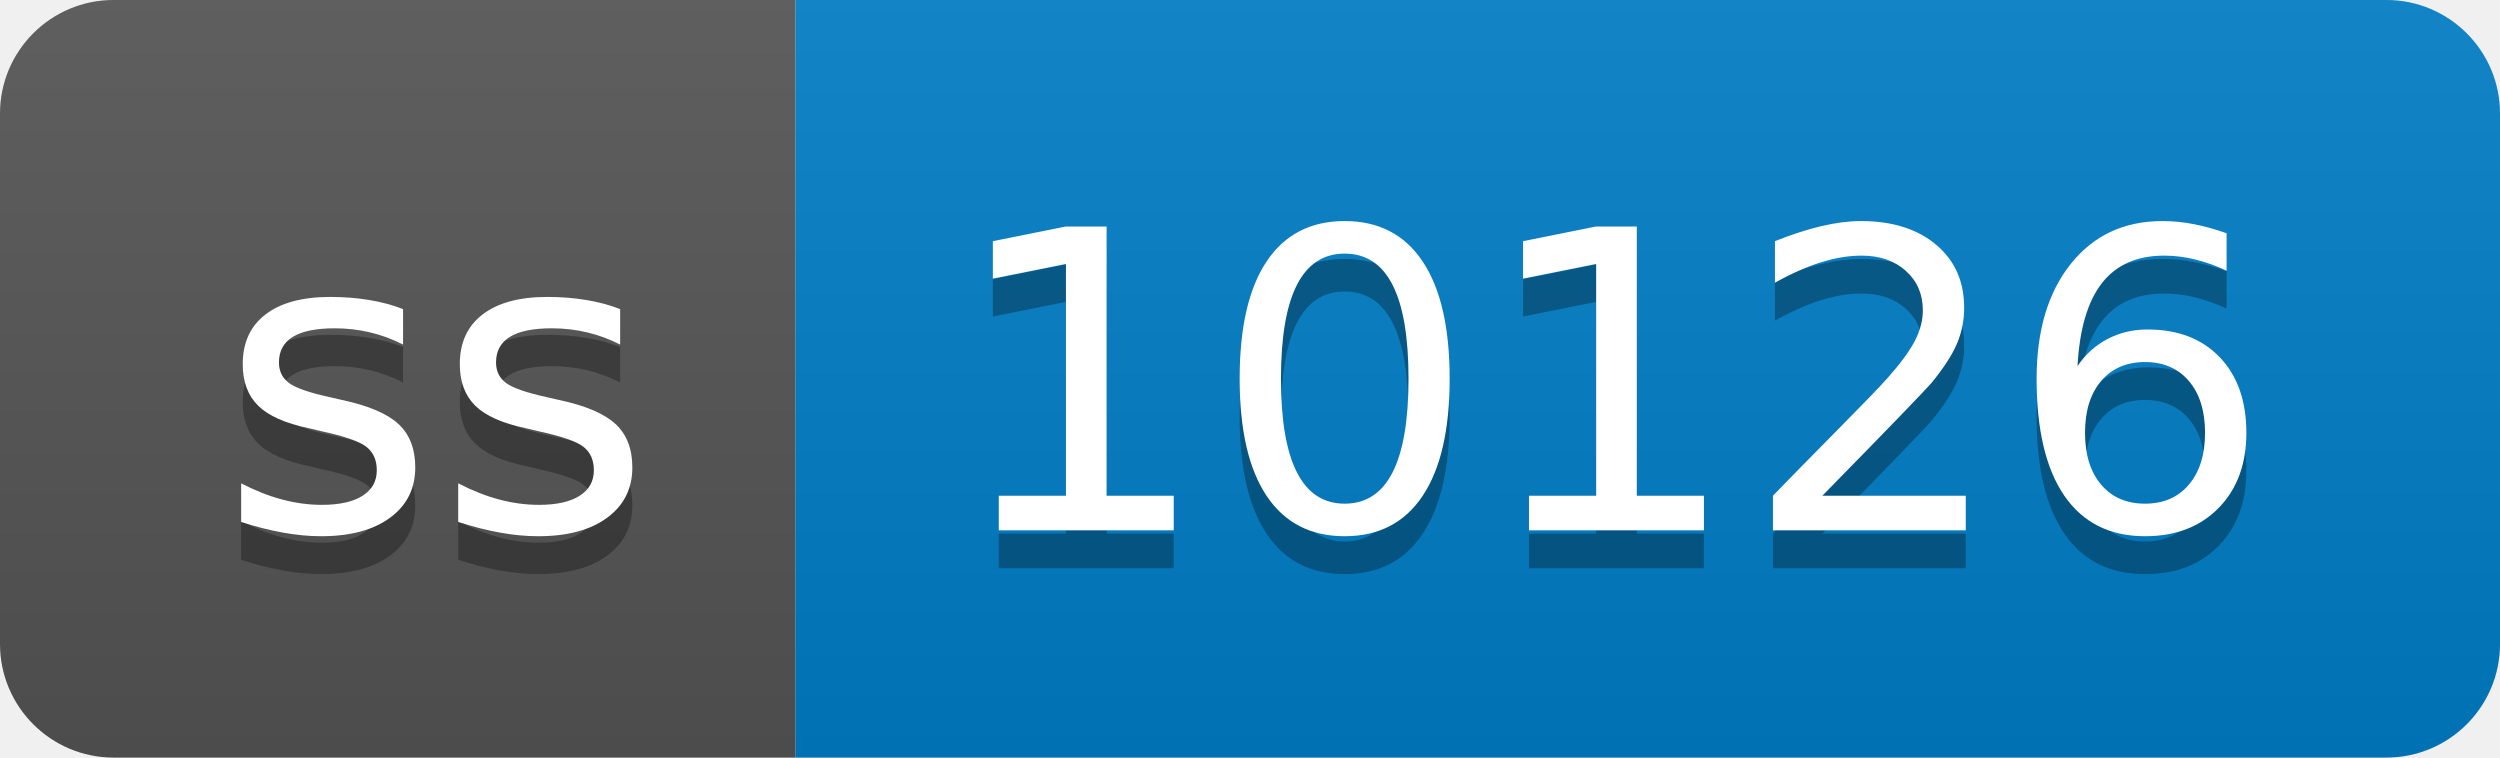
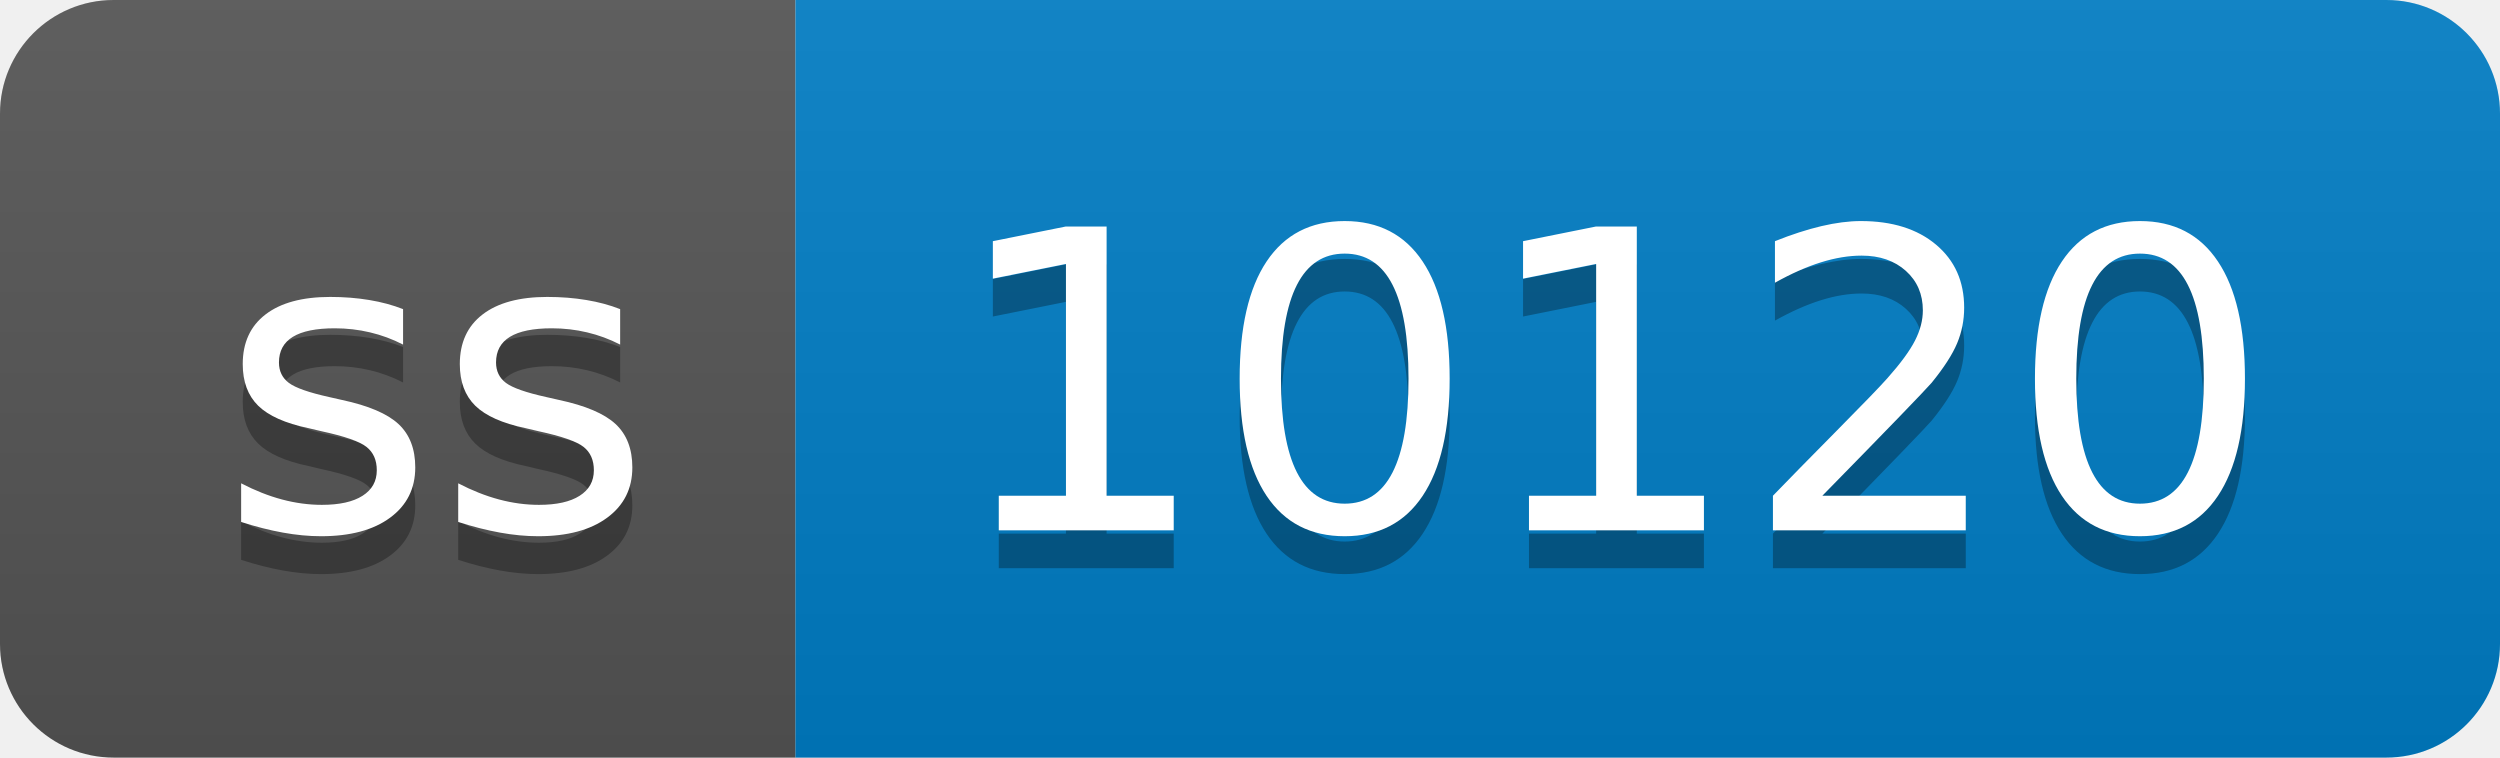
- <svg xmlns="http://www.w3.org/2000/svg" width="66" height="20" role="img" aria-label="ss: 10126">
+ <svg xmlns="http://www.w3.org/2000/svg" width="66" height="20" role="img" aria-label="ss: 10120">
  <linearGradient id="s" x2="0" y2="100%">
    <stop offset="0" stop-color="#bbb" stop-opacity=".1" />
    <stop offset="1" stop-opacity=".1" />
  </linearGradient>
  <clipPath id="r">
    <rect width="66" height="20" rx="3" fill="#fff" />
  </clipPath>
  <g clip-path="url(#r)">
    <rect width="21" height="20" fill="#555" />
    <rect x="21" width="45" height="20" fill="#007ec6" />
    <rect width="66" height="20" fill="url(#s)" />
  </g>
  <g fill="#fff" text-anchor="middle" font-family="Verdana,Geneva,DejaVu Sans,sans-serif" text-rendering="geometricPrecision" font-size="110">
    <text aria-hidden="true" x="115" y="150" fill="#010101" fill-opacity=".3" transform="scale(.1)" textLength="110">ss</text>
    <text x="115" y="140" transform="scale(.1)" fill="#fff" textLength="110">ss</text>
-     <text aria-hidden="true" x="425" y="150" fill="#010101" fill-opacity=".3" transform="scale(.1)" textLength="350">10126</text>
-     <text x="425" y="140" transform="scale(.1)" fill="#fff" textLength="350">10126</text>
+     <text aria-hidden="true" x="425" y="150" fill="#010101" fill-opacity=".3" transform="scale(.1)" textLength="350">10120</text>
+     <text x="425" y="140" transform="scale(.1)" fill="#fff" textLength="350">10120</text>
  </g>
</svg>
